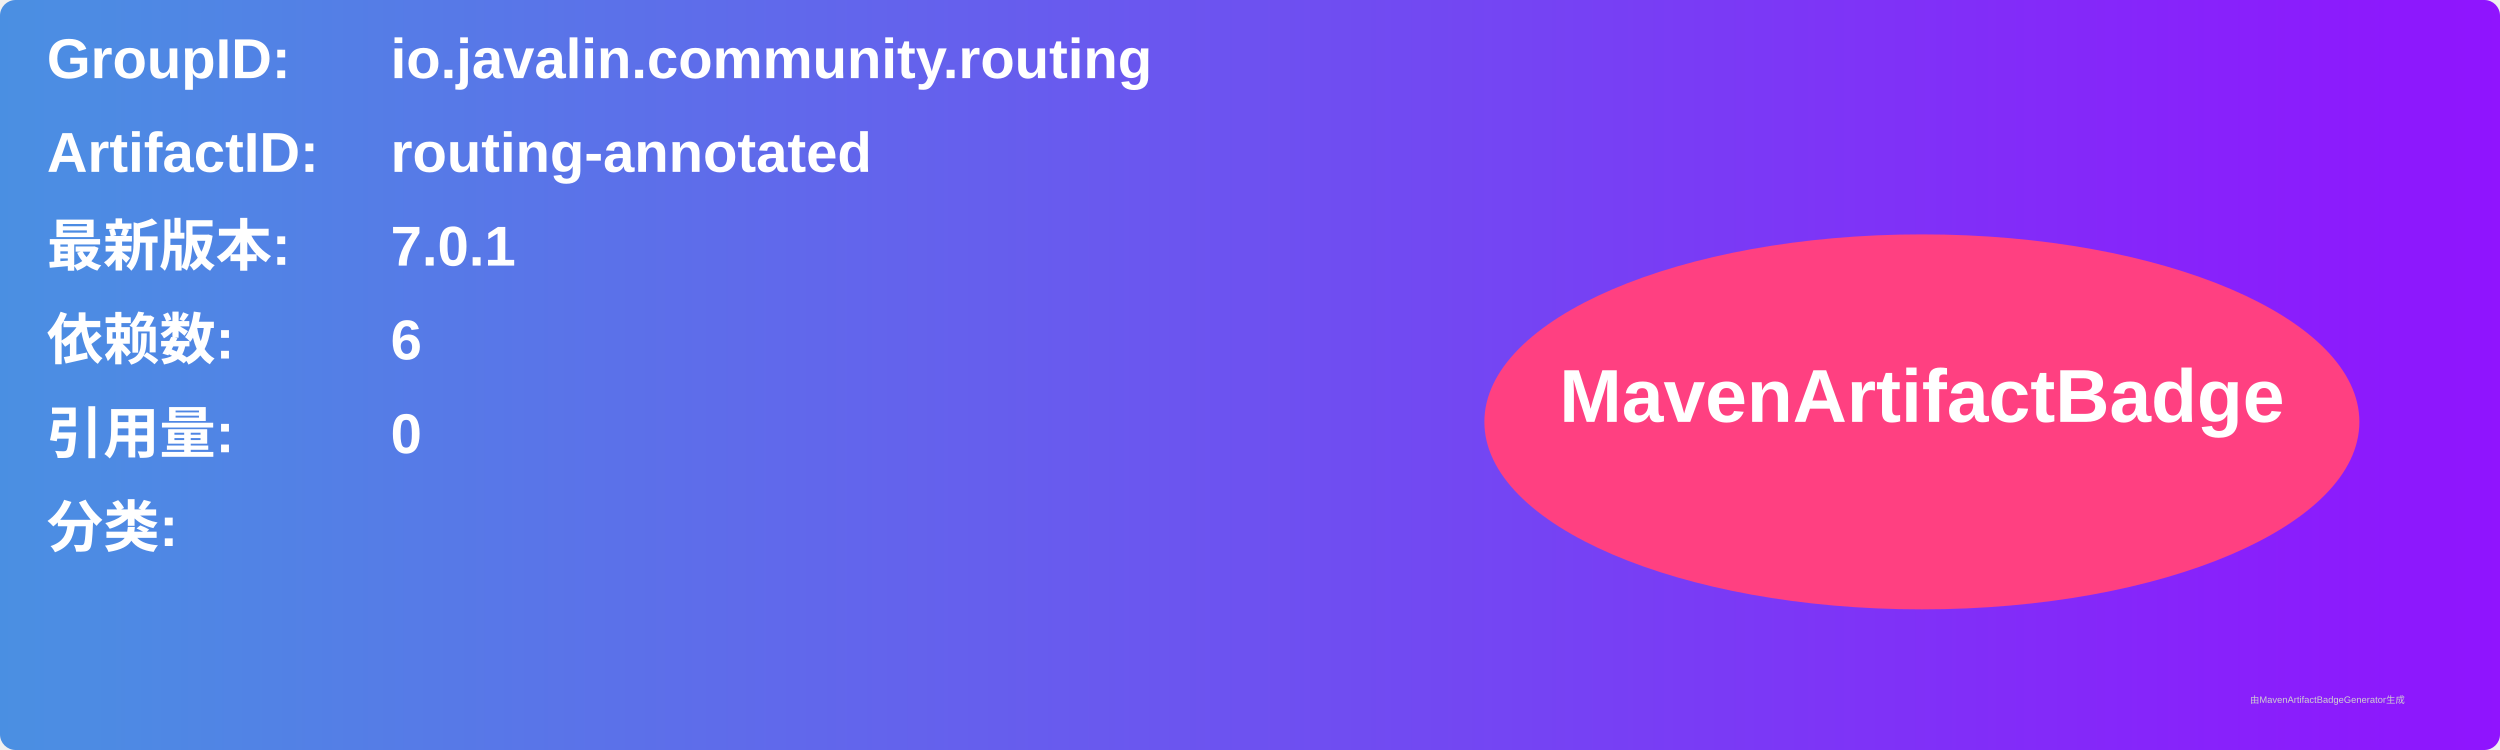
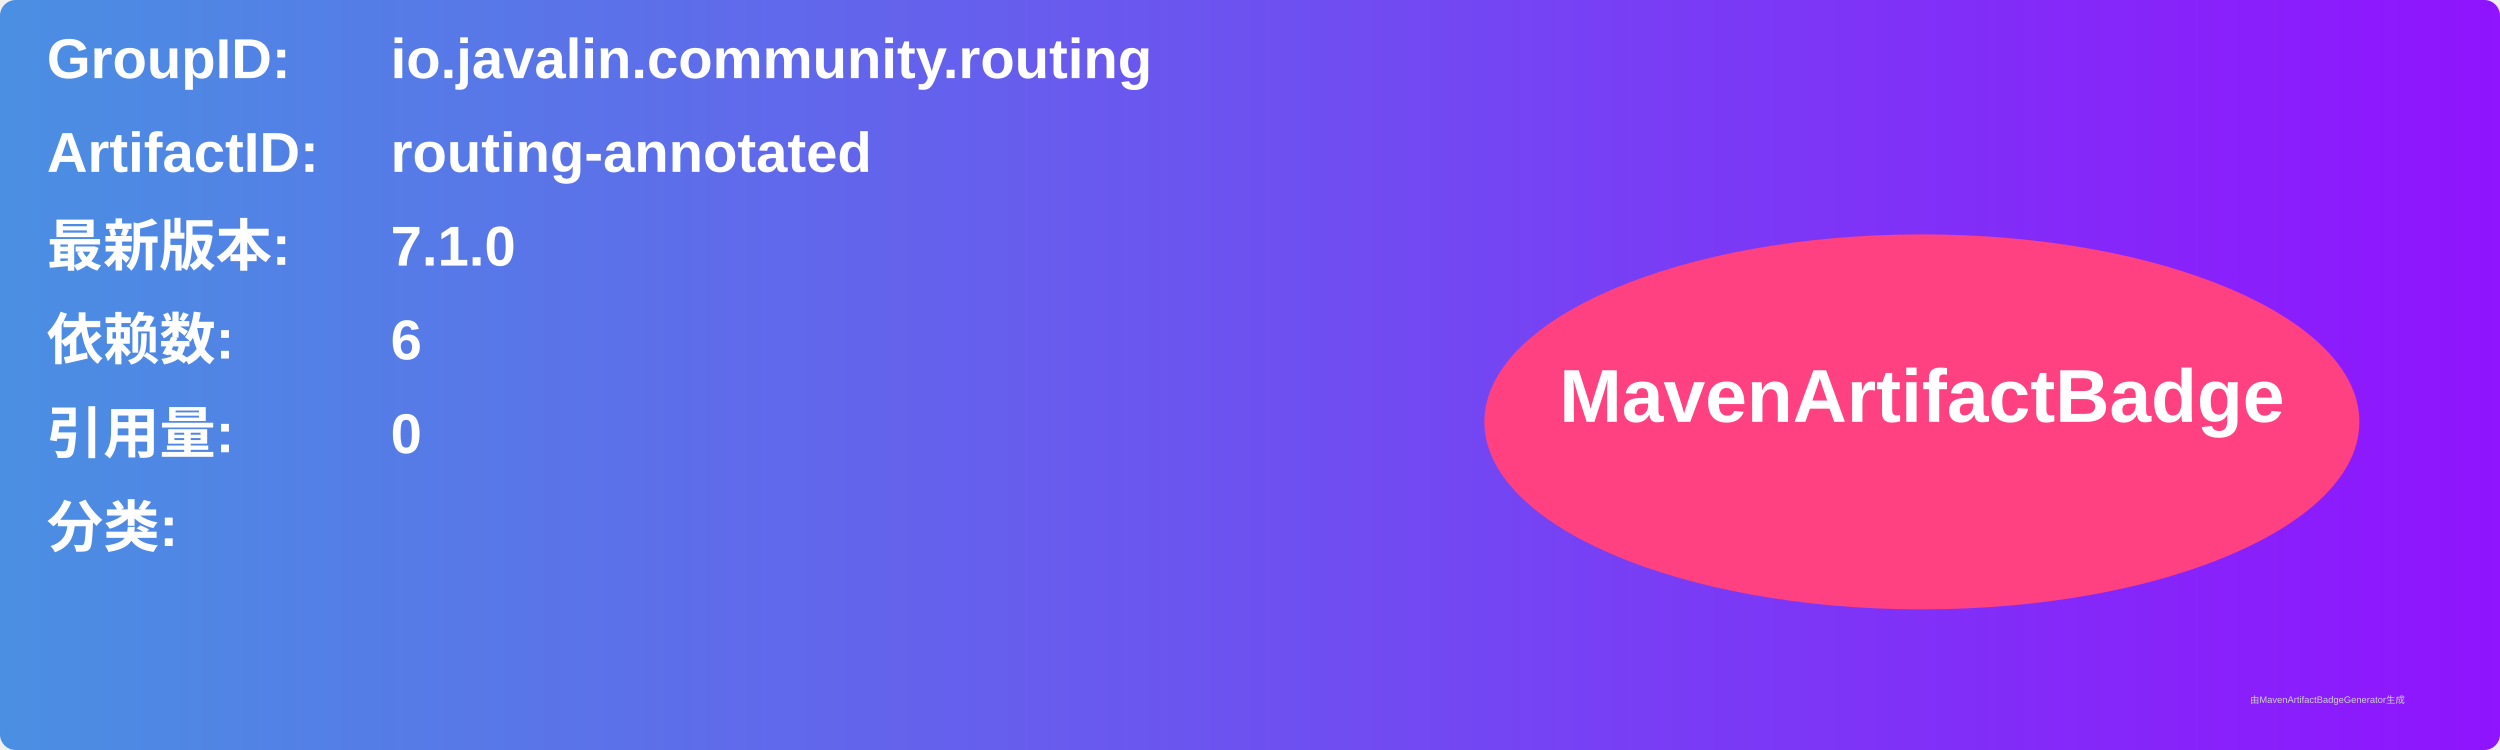
<svg xmlns="http://www.w3.org/2000/svg" width="800" height="240" viewBox="0 0 800 240">
  <linearGradient id="grad" x1="0%" y1="0%" x2="100%" y2="0%">
    <stop offset="0%" stop-color="#4a90e2" />
    <stop offset="100%" stop-color="#9013fe" />
  </linearGradient>
  <rect width="100%" height="100%" rx="5" ry="5" fill="url(#grad)" />
  <g transform="translate(15, 15)">
    <text x="0" y="10" font-family="Arial" font-size="18" fill="white" font-weight="bold" width="260">GroupID:</text>
    <text x="110" y="10" font-family="Arial" font-size="18" fill="white" font-weight="bold" width="460">io.javalin.community.routing</text>
    <text x="0" y="40" font-family="Arial" font-size="18" fill="white" font-weight="bold" width="260">ArtifactID:</text>
    <text x="110" y="40" font-family="Arial" font-size="18" fill="white" font-weight="bold" width="460">routing-annotated</text>
    <text x="0" y="70" font-family="Arial" font-size="18" fill="white" font-weight="bold">最新版本:</text>
    <text x="110" y="70" font-family="Arial" font-size="18" fill="white" font-weight="bold">
-       <tspan font-weight="bold">7.0.1</tspan>
+       <tspan font-weight="bold">7.1.0</tspan>
    </text>
    <text x="0" y="100" font-family="Arial" font-size="18" fill="white" font-weight="bold">依赖数: </text>
    <text x="110" y="100" font-family="Arial" font-size="18" fill="white">
      <tspan font-weight="bold">6</tspan>
    </text>
    <text x="0" y="130" font-family="Arial" font-size="18" fill="white" font-weight="bold">引用量: </text>
    <text x="110" y="130" font-family="Arial" font-size="18" fill="white">
      <tspan font-weight="bold">0</tspan>
    </text>
    <text x="0" y="160" font-family="Arial" font-size="18" fill="white" font-weight="bold">分类:</text>
    <text x="10" y="190" font-family="Arial" font-size="10" fill="white">
      <tspan font-weight="bold" />
    </text>
    <ellipse cx="600" cy="120" rx="140" ry="60" fill="#ff4081" />
    <text x="600" y="120" text-anchor="middle" font-family="Arial" font-size="24" fill="white" font-weight="bold">MavenArtifactBadge</text>
  </g>
  <text x="720" y="225" font-family="Arial" font-size="3" fill="#d0d0d0">由MavenArtifactBadgeGenerator生成</text>
</svg>
